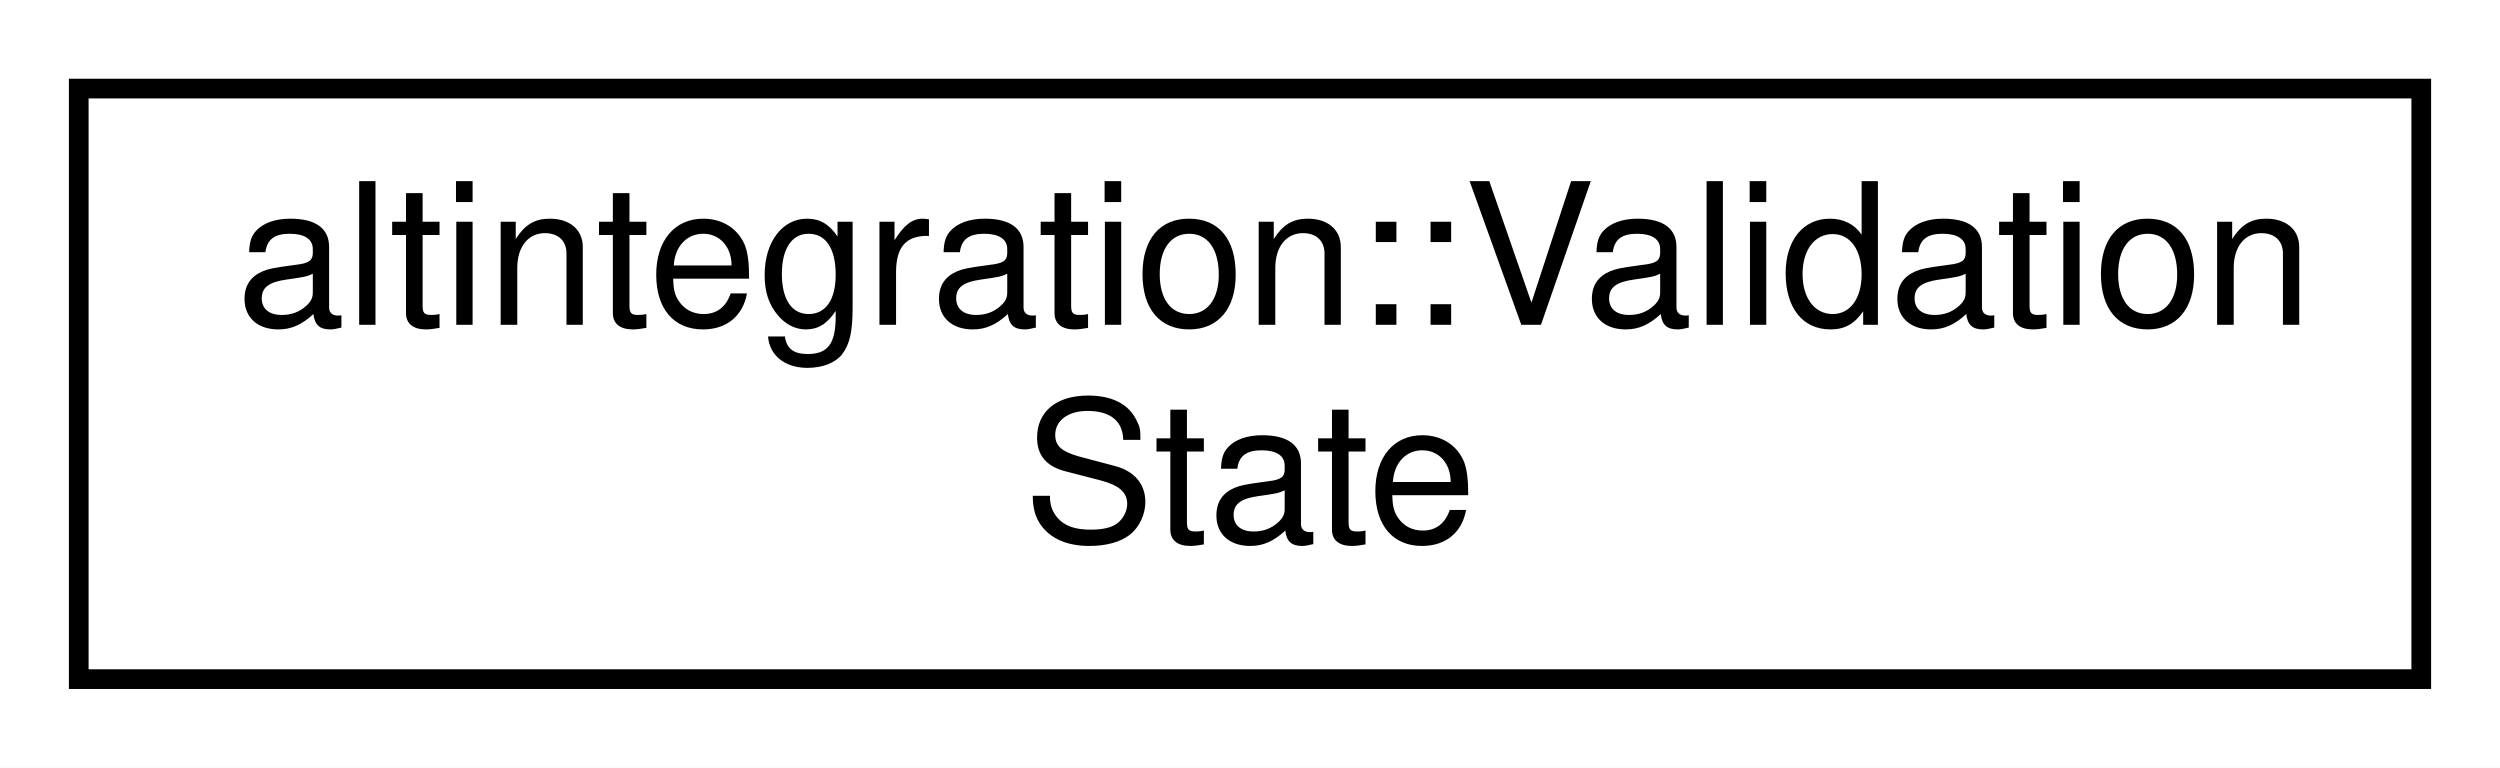
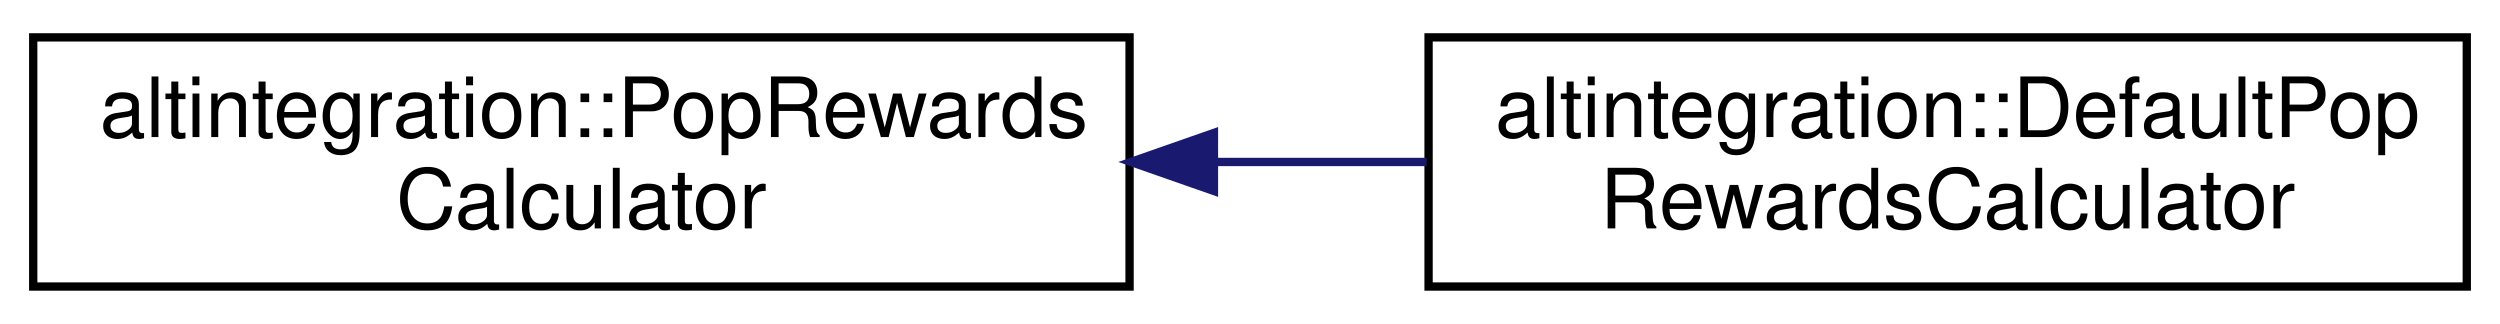
- <svg xmlns="http://www.w3.org/2000/svg" xmlns:xlink="http://www.w3.org/1999/xlink" width="127pt" height="39pt" viewBox="0.00 0.00 127.00 39.00">
+ <svg xmlns="http://www.w3.org/2000/svg" xmlns:xlink="http://www.w3.org/1999/xlink" width="301pt" height="39pt" viewBox="0.00 0.00 301.00 39.00">
  <g id="graph0" class="graph" transform="scale(1 1) rotate(0) translate(4 35)">
-     <polygon fill="white" stroke="transparent" points="-4,4 -4,-35 123,-35 123,4 -4,4" />
+     <polygon fill="white" stroke="transparent" points="-4,4 -4,-35 297,-35 297,4 -4,4" />
    <g id="node1" class="node">
      <g id="a_node1">
-         <a xlink:href="classaltintegration_1_1ValidationState.html" target="_top" xlink:title="Class that is used for storing validation state.">
-           <polygon fill="white" stroke="black" points="0,-0.5 0,-30.5 119,-30.5 119,-0.5 0,-0.5" />
-           <text text-anchor="start" x="8" y="-18.5" font-family="Helvetica,sans-Serif" font-size="10.00">altintegration::Validation</text>
-           <text text-anchor="middle" x="59.5" y="-7.5" font-family="Helvetica,sans-Serif" font-size="10.00">State</text>
+         <a xlink:href="structaltintegration_1_1PopRewardsCalculator.html" target="_top" xlink:title=" ">
+           <polygon fill="white" stroke="black" points="0,-0.5 0,-30.5 132,-30.5 132,-0.5 0,-0.5" />
+           <text text-anchor="start" x="8" y="-18.5" font-family="Helvetica,sans-Serif" font-size="10.00">altintegration::PopRewards</text>
+           <text text-anchor="middle" x="66" y="-7.5" font-family="Helvetica,sans-Serif" font-size="10.00">Calculator</text>
        </a>
      </g>
    </g>
+     <g id="node2" class="node">
+       <g id="a_node2">
+         <a xlink:href="structaltintegration_1_1DefaultPopRewardsCalculator.html" target="_top" xlink:title=" ">
+           <polygon fill="white" stroke="black" points="168,-0.5 168,-30.5 293,-30.5 293,-0.5 168,-0.5" />
+           <text text-anchor="start" x="176" y="-18.5" font-family="Helvetica,sans-Serif" font-size="10.00">altintegration::DefaultPop</text>
+           <text text-anchor="middle" x="230.5" y="-7.5" font-family="Helvetica,sans-Serif" font-size="10.00">RewardsCalculator</text>
+         </a>
+       </g>
+     </g>
+     <g id="edge1" class="edge">
+       <path fill="none" stroke="midnightblue" d="M142.43,-15.5C150.91,-15.5 159.48,-15.5 167.76,-15.5" />
+       <polygon fill="midnightblue" stroke="midnightblue" points="142.16,-12 132.16,-15.5 142.16,-19 142.16,-12" />
+     </g>
  </g>
</svg>
